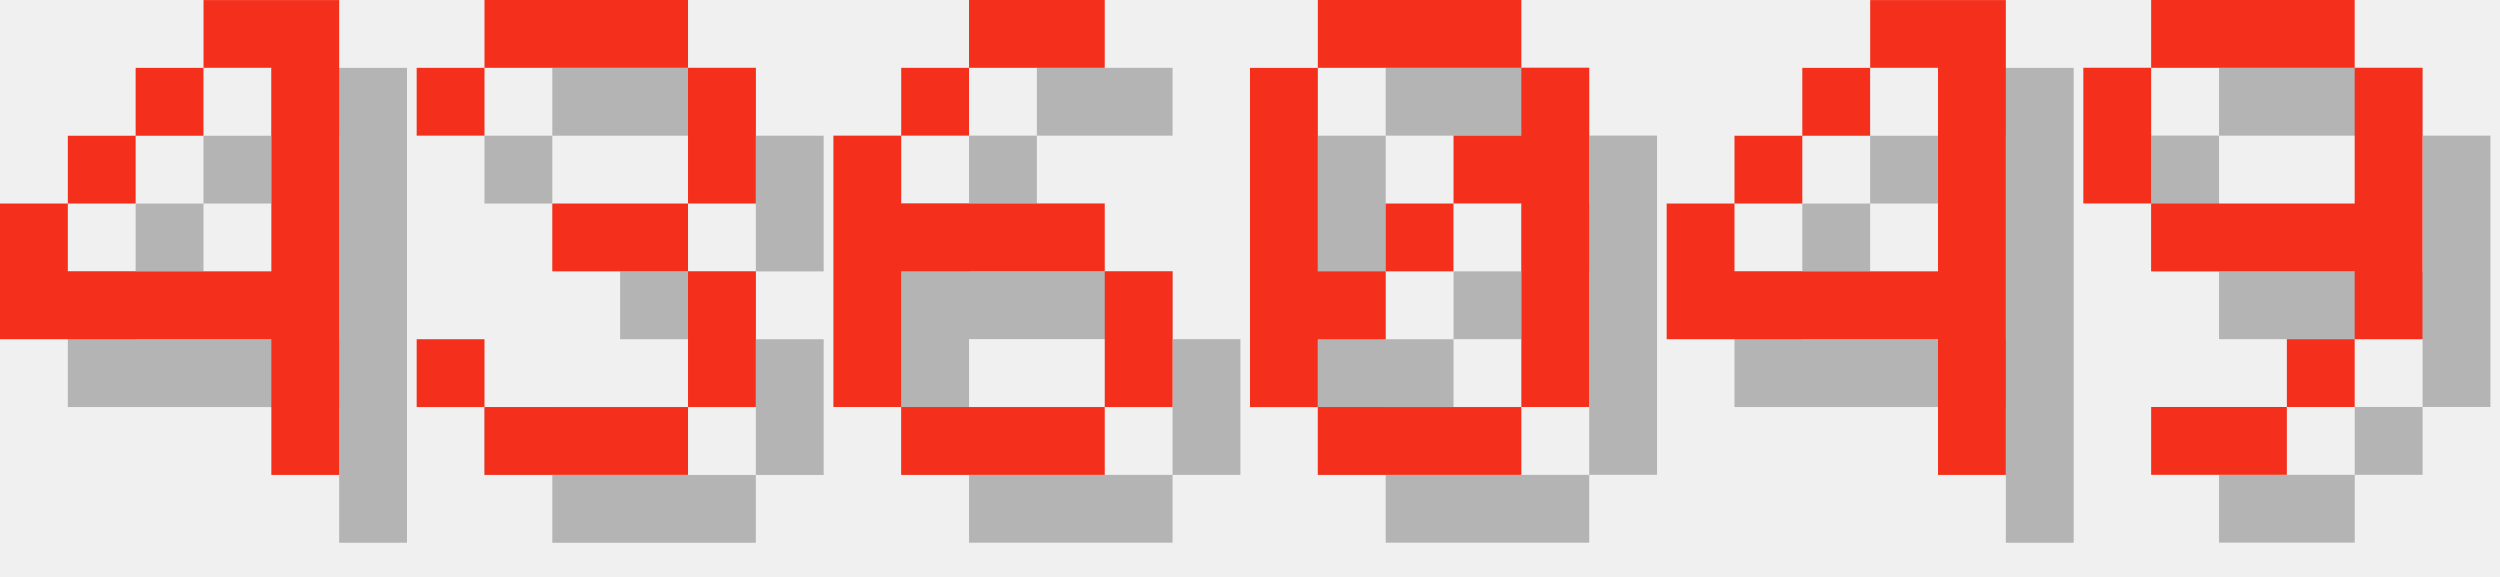
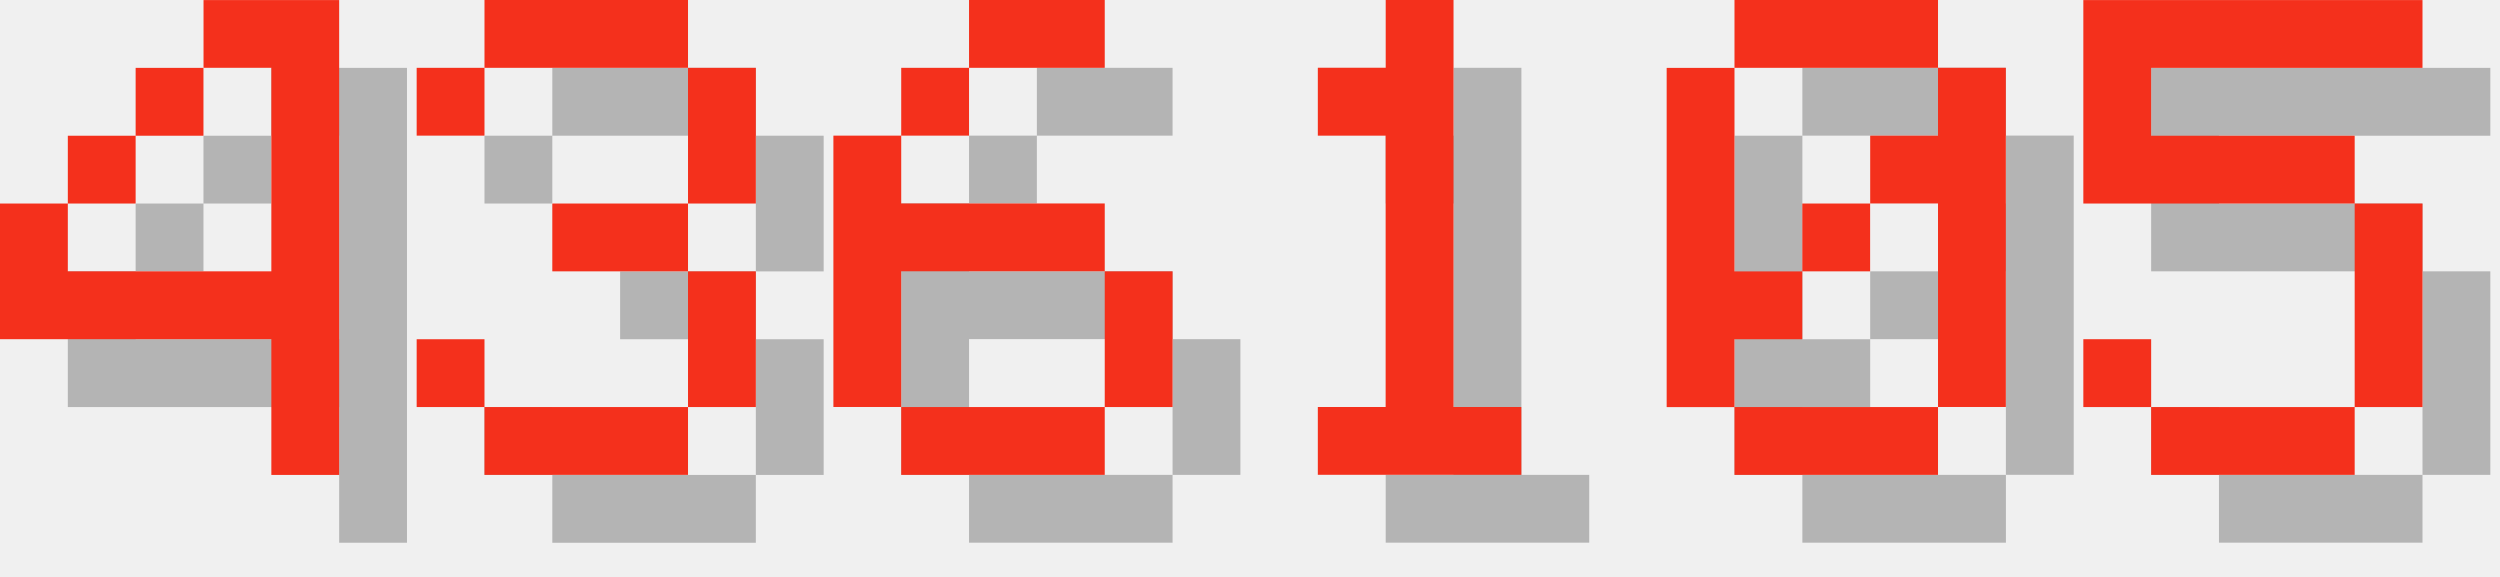
<svg xmlns="http://www.w3.org/2000/svg" version="1.1" width="156.0" height="36">
  <style>
        .text-foreground {
            fill: #F4301C;
        }
        .text-shadow {
            fill: #000000;
            fill-opacity: 0.25;
        }
    </style>
  <g class="digit" id="digit_4" transform="translate(0.0, 0), scale(4)">
    <path id="digit_4_shadow" class="text-shadow" d="m4.233 1.058v1.058h1.058v3.175h-3.175v-1.058h-1.058v2.117h4.233v2.117h1.058v-7.408h-2.117zm-2.117 3.175h1.058v-1.058h-1.058v1.058zm1.058-1.058h1.058v-1.058h-1.058v1.058z" fill-opacity=".5" style="paint-order:stroke fill markers" />
    <path id="digit_4_fg" class="text-foreground" d="m3.175 0v1.058h1.058v3.175h-3.175v-1.058h-1.058v2.117h4.233v2.117h1.058v-7.408h-2.117zm-2.117 3.175h1.058v-1.058h-1.058v1.058zm1.058-1.058h1.058v-1.058h-1.058v1.058z" fill="#fff" style="paint-order:stroke fill markers" />
  </g>
  <g class="digit" id="digit_3" transform="translate(26.0, 0), scale(4)">
    <path id="digit_3_shadow" class="text-shadow" d="m1.058 2.117v1.058h1.058v-1.058h3.175v2.117h-2.117v1.058h2.117v2.117h-3.175v-1.058h-1.058v1.058h1.058v1.058h3.175v-1.058h1.058v-2.117h-1.058v-1.058h1.058v-2.117h-1.058v-1.058h-3.175v1.058h-1.058z" fill-opacity=".5" style="paint-order:stroke fill markers" />
    <path id="digit_3_fg" class="text-foreground" d="m0 1.058v1.058h1.058v-1.058h3.175v2.117h-2.117v1.058h2.117v2.117h-3.175v-1.058h-1.058v1.058h1.058v1.058h3.175v-1.058h1.058v-2.117h-1.058v-1.058h1.058v-2.117h-1.058v-1.058h-3.175v1.058h-1.058z" fill="#fff" style="paint-order:stroke fill markers" />
  </g>
  <g class="digit" id="digit_6" transform="translate(52.0, 0), scale(4)">
    <path id="digit_6_shadow" class="text-shadow" d="m3.175 1.058v1.058h2.117v-1.058h-2.117zm0 1.058h-1.058v1.058h1.058v-1.058zm-1.058 1.058h-1.058v4.233h1.058v-2.117h3.175v-1.058h-3.175v-1.058zm3.175 2.117v2.117h1.058v-2.117h-1.058zm0 2.117h-3.175v1.058h3.175v-1.058z" fill-opacity=".5" style="paint-order:stroke fill markers" />
    <path id="digit_6_fg" class="text-foreground" d="m2.117 0v1.058h2.117v-1.058h-2.117zm0 1.058h-1.058v1.058h1.058v-1.058zm-1.058 1.058h-1.058v4.233h1.058v-2.117h3.175v-1.058h-3.175v-1.058zm3.175 2.117v2.117h1.058v-2.117h-1.058zm0 2.117h-3.175v1.058h3.175v-1.058z" fill="#fff" style="paint-order:stroke fill markers" />
  </g>
-   <g class="digit" id="digit_0" transform="translate(78.0, 0), scale(4)">
+   <g class="digit" id="digit_1" transform="translate(78.0, 0), scale(4)">
+     <path id="digit_1_shadow" class="text-shadow" d="m2.117 2.117v1.058h1.058v4.233h-1.058v1.058h3.175v-1.058h-1.058v-6.35h-1.058v1.058h-1.058z" fill-opacity=".5" style="paint-order:stroke fill markers" />
+     <path id="digit_1_fg" class="text-foreground" d="m1.058 1.058v1.058h1.058v4.233h-1.058v1.058h3.175v-1.058h-1.058v-6.35h-1.058v1.058h-1.058z" fill="#fff" style="paint-order:stroke fill markers" />
+   </g>
+   <g class="digit" id="digit_0" transform="translate(104.0, 0), scale(4)">
    <path id="digit_0_shadow" class="text-shadow" d="m2.117 1.058v1.058h3.175v-1.058h-3.175zm3.175 1.058v1.058h-1.058v1.058h1.058v3.175h1.058v-5.292h-1.058zm0 5.292h-3.175v1.058h3.175v-1.058zm-3.175 0v-1.058h1.058v-1.058h-1.058v-3.175h-1.058v5.292h1.058zm1.058-2.117h1.058v-1.058h-1.058v1.058z" fill-opacity=".5" style="paint-order:stroke fill markers" />
    <path id="digit_0_fg" class="text-foreground" d="m1.058 0v1.058h3.175v-1.058h-3.175zm3.175 1.058v1.058h-1.058v1.058h1.058v3.175h1.058v-5.292h-1.058zm0 5.292h-3.175v1.058h3.175v-1.058zm-3.175 0v-1.058h1.058v-1.058h-1.058v-3.175h-1.058v5.292h1.058zm1.058-2.117h1.058v-1.058h-1.058v1.058z" fill="#fff" style="paint-order:stroke fill markers" />
  </g>
-   <g class="digit" id="digit_4" transform="translate(104.0, 0), scale(4)">
-     <path id="digit_4_shadow" class="text-shadow" d="m4.233 1.058v1.058h1.058v3.175h-3.175v-1.058h-1.058v2.117h4.233v2.117h1.058v-7.408h-2.117zm-2.117 3.175h1.058v-1.058h-1.058v1.058zm1.058-1.058h1.058v-1.058h-1.058v1.058z" fill-opacity=".5" style="paint-order:stroke fill markers" />
-     <path id="digit_4_fg" class="text-foreground" d="m3.175 0v1.058h1.058v3.175h-3.175v-1.058h-1.058v2.117h4.233v2.117h1.058v-7.408h-2.117zm-2.117 3.175h1.058v-1.058h-1.058v1.058zm1.058-1.058h1.058v-1.058h-1.058v1.058z" fill="#fff" style="paint-order:stroke fill markers" />
-   </g>
-   <g class="digit" id="digit_9" transform="translate(130.0, 0), scale(4)">
-     <path id="digit_9_shadow" class="text-shadow" d="m2.117 1.058v1.058h3.175v-1.058h-3.175zm3.175 1.058v2.117h-3.175v1.058h3.175v1.058h1.058v-4.233h-1.058zm0 4.233h-1.058v1.058h1.058v-1.058zm-1.058 1.058h-2.117v1.058h2.117v-1.058zm-2.117-3.175v-2.117h-1.058v2.117h1.058z" fill-opacity=".5" style="paint-order:stroke fill markers" />
-     <path id="digit_9_fg" class="text-foreground" d="m1.058 0v1.058h3.175v-1.058h-3.175zm3.175 1.058v2.117h-3.175v1.058h3.175v1.058h1.058v-4.233h-1.058zm0 4.233h-1.058v1.058h1.058v-1.058zm-1.058 1.058h-2.117v1.058h2.117v-1.058zm-2.117-3.175v-2.117h-1.058v2.117h1.058z" fill="#fff" style="paint-order:stroke fill markers" />
+   <g class="digit" id="digit_5" transform="translate(130.0, 0), scale(4)">
+     <path id="digit_5_shadow" class="text-shadow" d="m1.058 1.058v3.175h4.233v3.175h-3.175v-1.058h-1.058v1.058h1.058v1.058h3.175v-1.058h1.058v-3.175h-1.058v-1.058h-3.175v-1.058h4.233v-1.058h-5.292z" fill-opacity=".5" style="paint-order:stroke fill markers" />
+     <path id="digit_5_fg" class="text-foreground" d="m0 0v3.175h4.233v3.175h-3.175v-1.058h-1.058v1.058h1.058v1.058h3.175v-1.058h1.058v-3.175h-1.058v-1.058h-3.175v-1.058h4.233v-1.058h-5.292z" fill="#fff" style="paint-order:stroke fill markers" />
  </g>
</svg>
